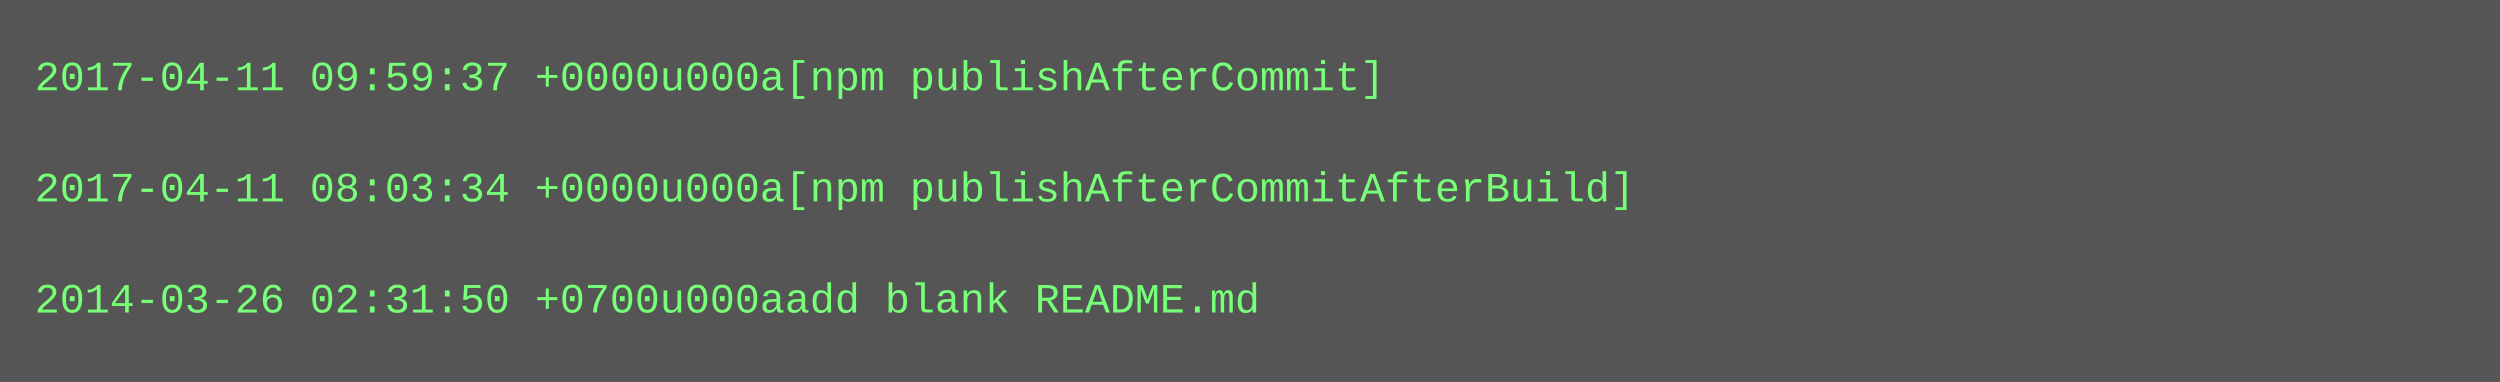
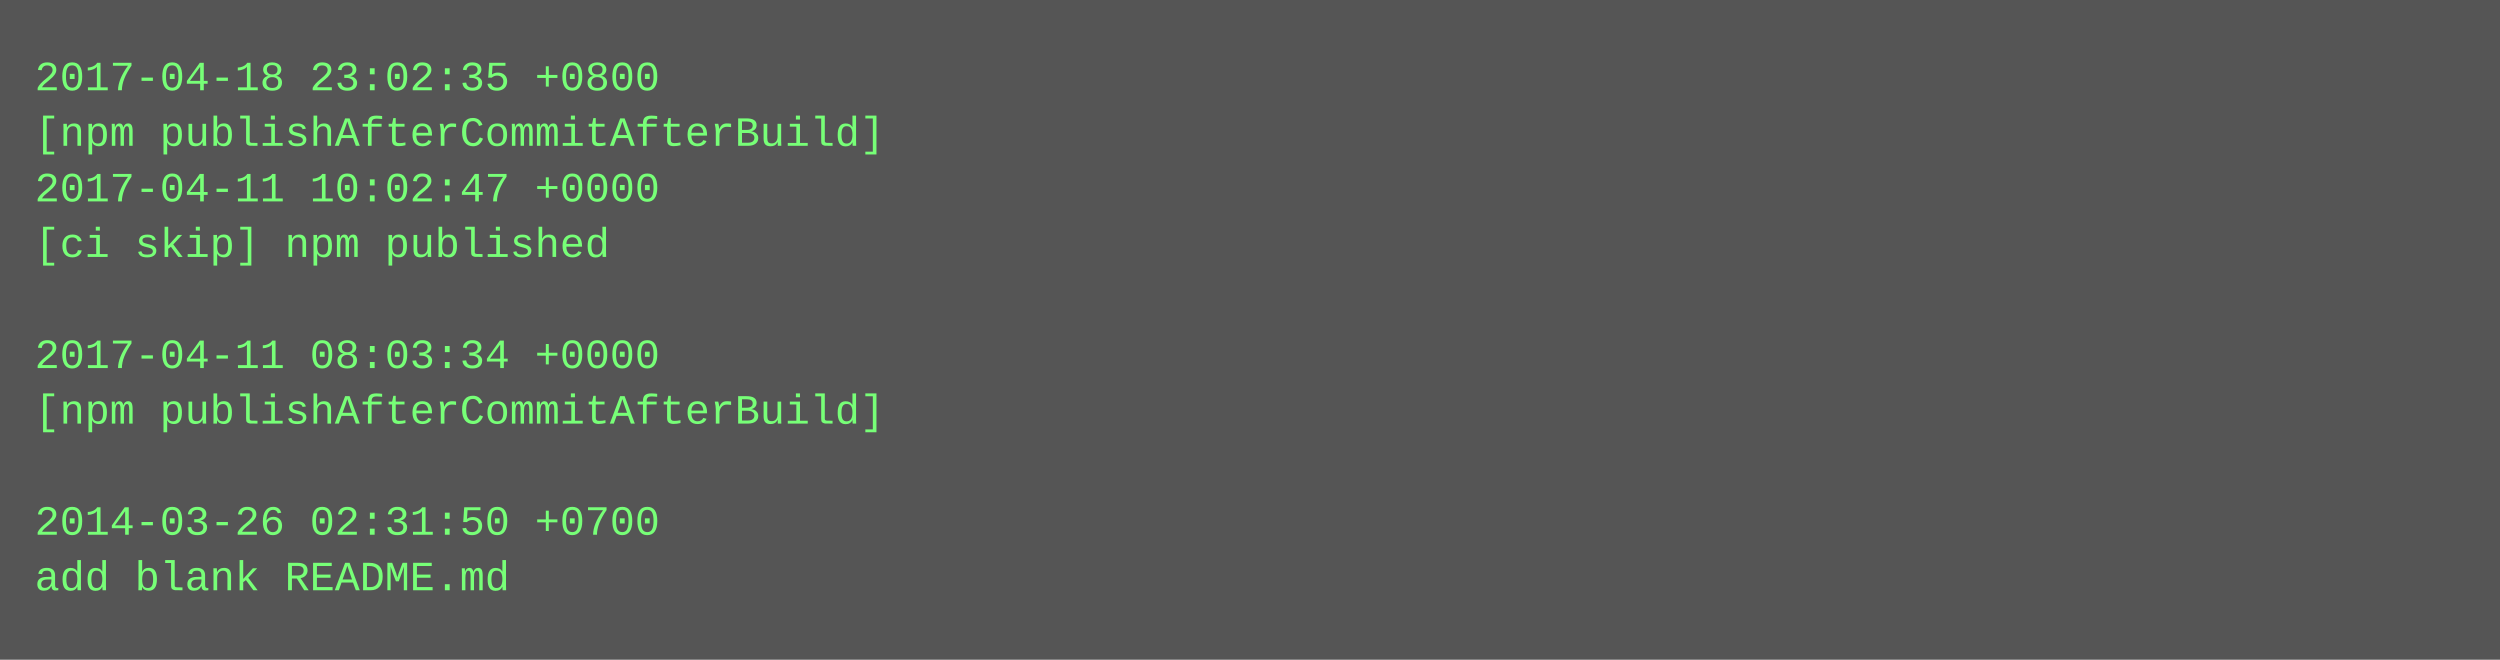
- <svg xmlns="http://www.w3.org/2000/svg" height="110" width="720">
-   <rect height="110" fill="#555" width="720" />
+ <svg xmlns="http://www.w3.org/2000/svg" height="190" width="720">
+   <rect height="190" fill="#555" width="720" />
  <text fill="#7f7" font-family="Courier New" font-size="12" xml:space="preserve">
-     <tspan x="10" y="26">2017-04-11 09:59:37 +0000u000a[npm publishAfterCommit]</tspan>
-     <tspan x="10" y="42" />
-     <tspan x="10" y="58">2017-04-11 08:03:34 +0000u000a[npm publishAfterCommitAfterBuild]</tspan>
-     <tspan x="10" y="74" />
-     <tspan x="10" y="90">2014-03-26 02:31:50 +0700u000aadd blank README.md</tspan>
+     <tspan x="10" y="26">2017-04-18 23:02:35 +0800</tspan>
+     <tspan x="10" y="42">[npm publishAfterCommitAfterBuild]</tspan>
+     <tspan x="10" y="58">2017-04-11 10:02:47 +0000</tspan>
+     <tspan x="10" y="74">[ci skip] npm published</tspan>
+     <tspan x="10" y="90" />
+     <tspan x="10" y="106">2017-04-11 08:03:34 +0000</tspan>
+     <tspan x="10" y="122">[npm publishAfterCommitAfterBuild]</tspan>
+     <tspan x="10" y="138" />
+     <tspan x="10" y="154">2014-03-26 02:31:50 +0700</tspan>
+     <tspan x="10" y="170">add blank README.md</tspan>
  </text>
</svg>
